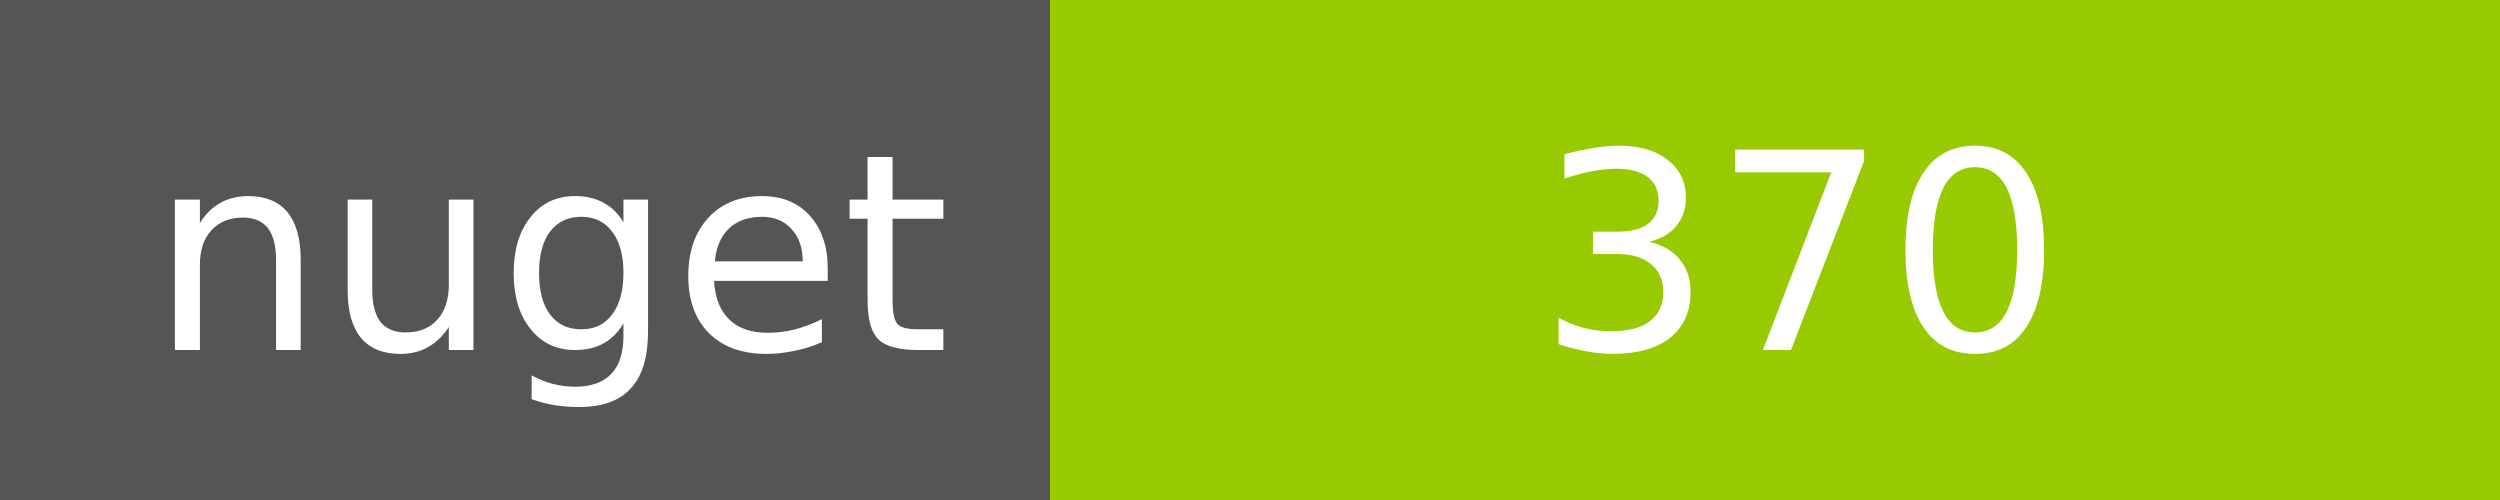
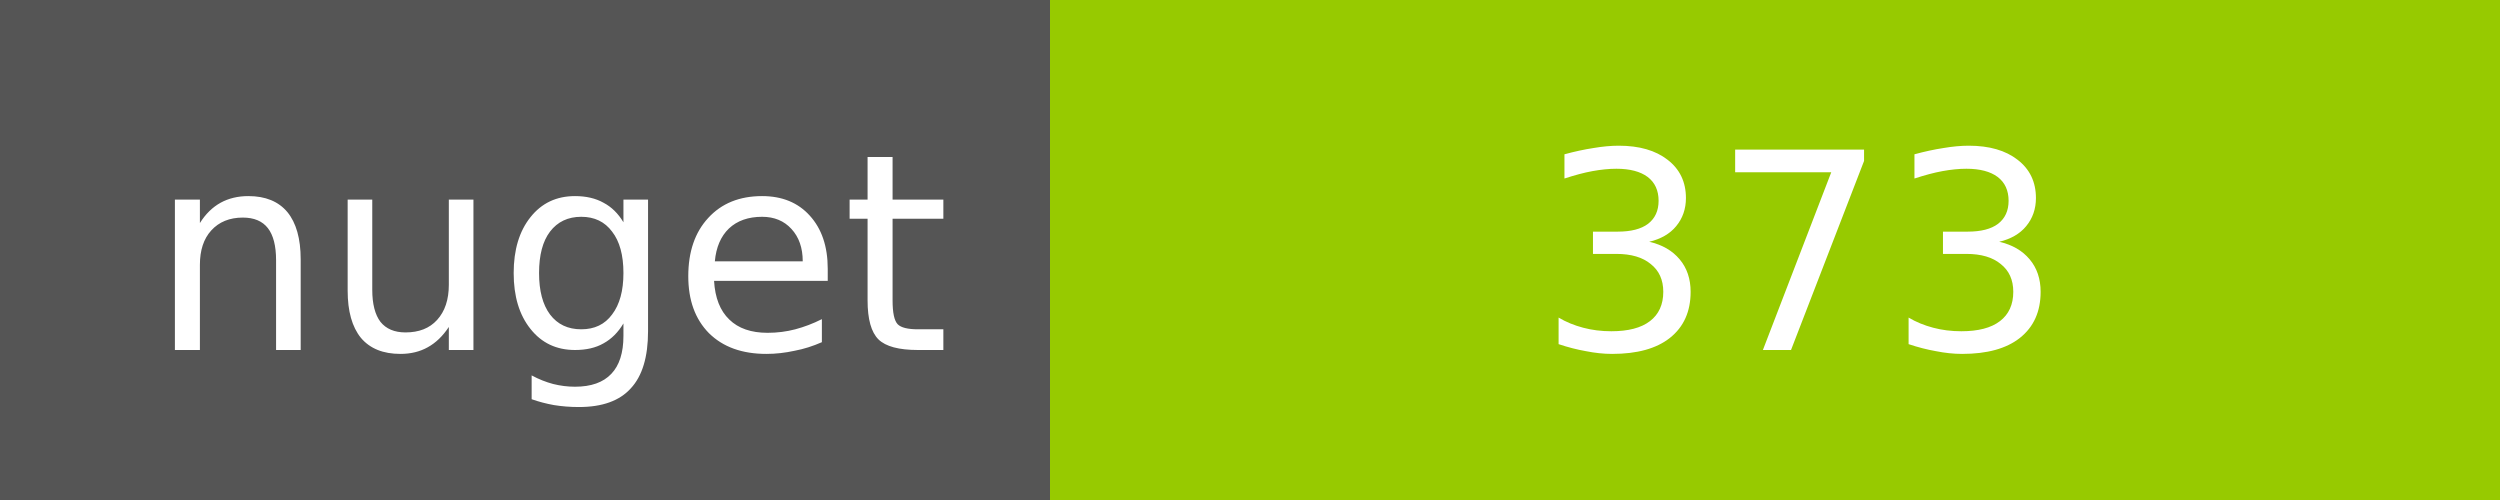
<svg xmlns="http://www.w3.org/2000/svg" width="100" height="20">
  <g shape-rendering="crispEdges">
    <path fill="#555" d="M0 0h42v20H0z" />
    <path fill="#97CA00" d="M42 0h58v20H42z" />
  </g>
  <g fill="#fff" text-anchor="middle" font-family="DejaVu Sans,Verdana,Geneva,sans-serif" font-size="11">
    <text x="22" y="14">nuget</text>
-     <text x="72" y="14">370</text>
+     <text x="72" y="14">373</text>
  </g>
</svg>
